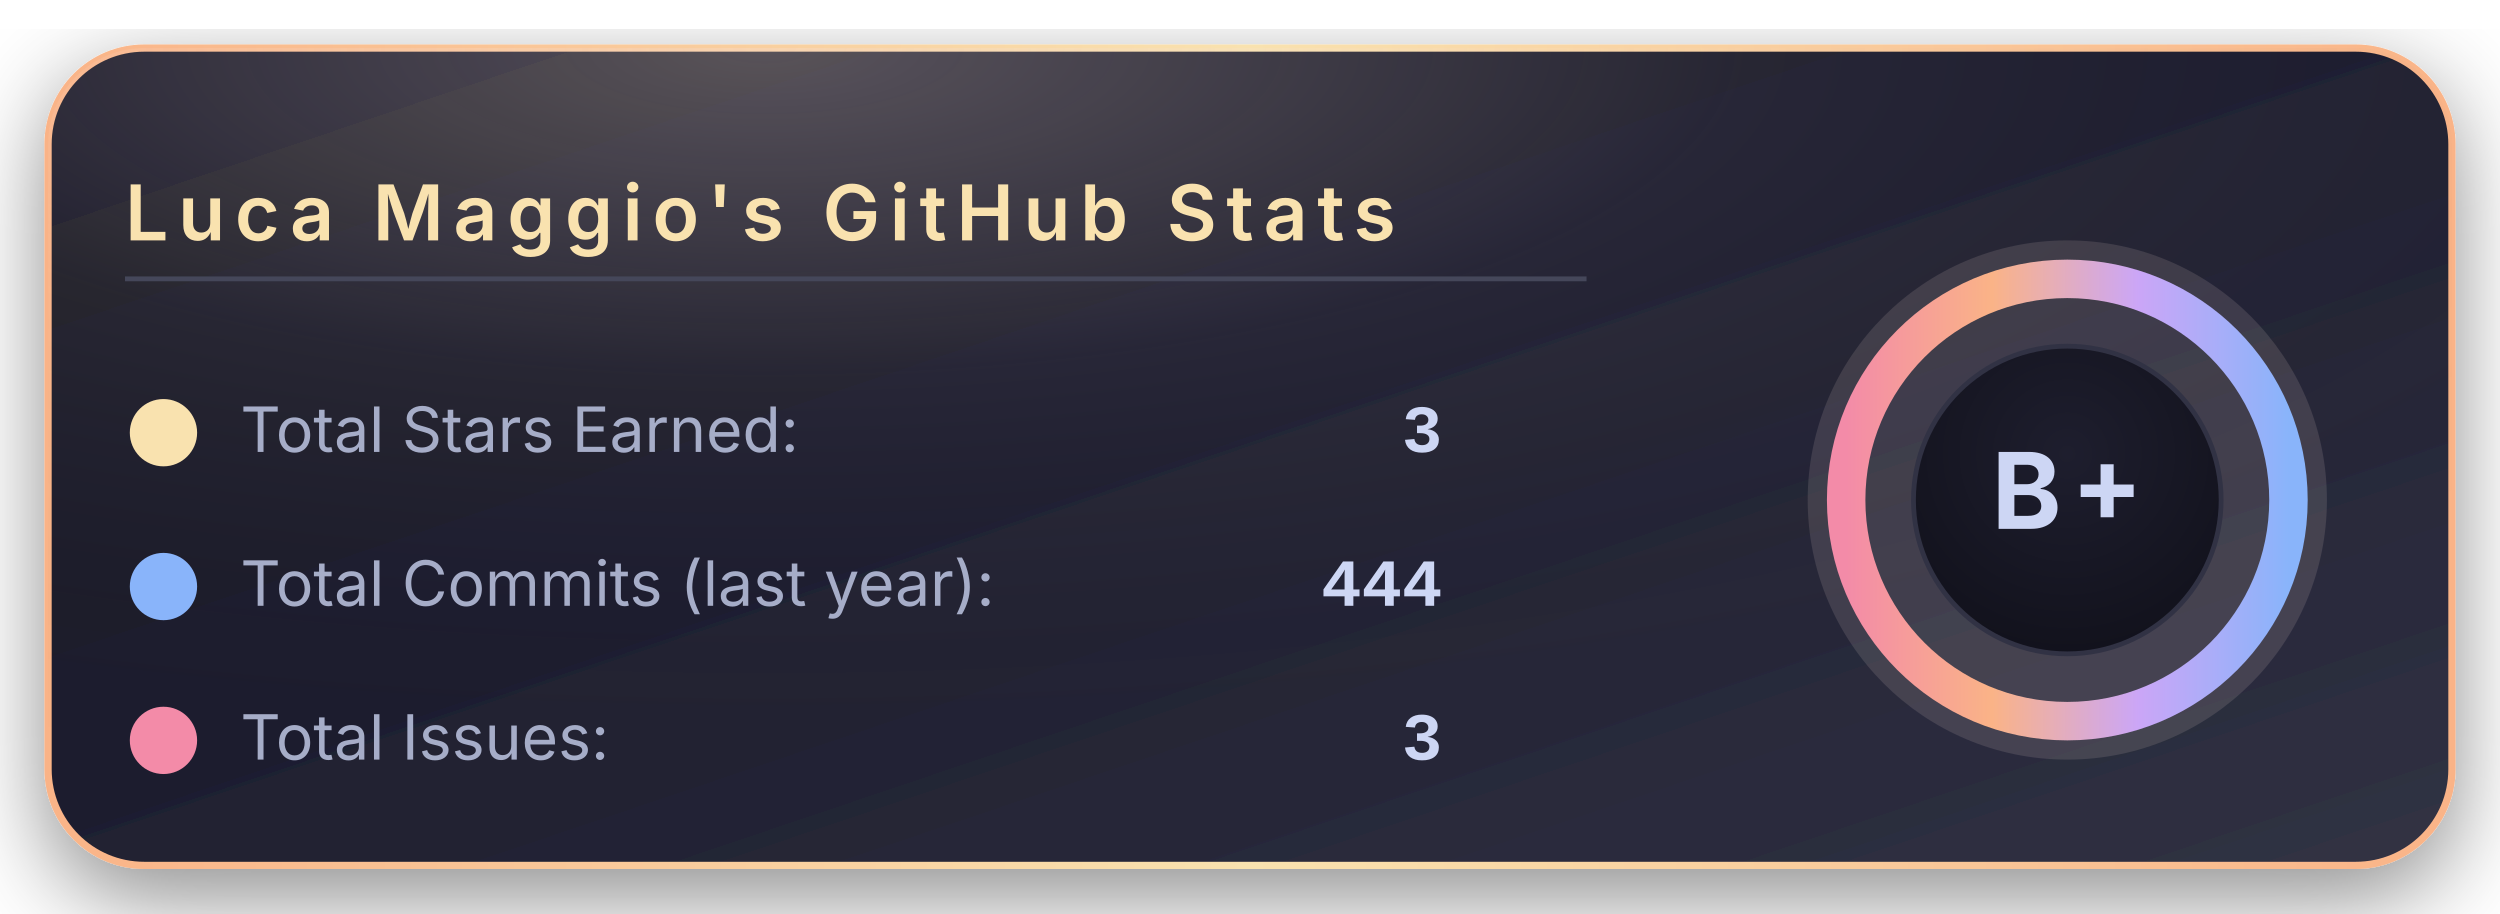
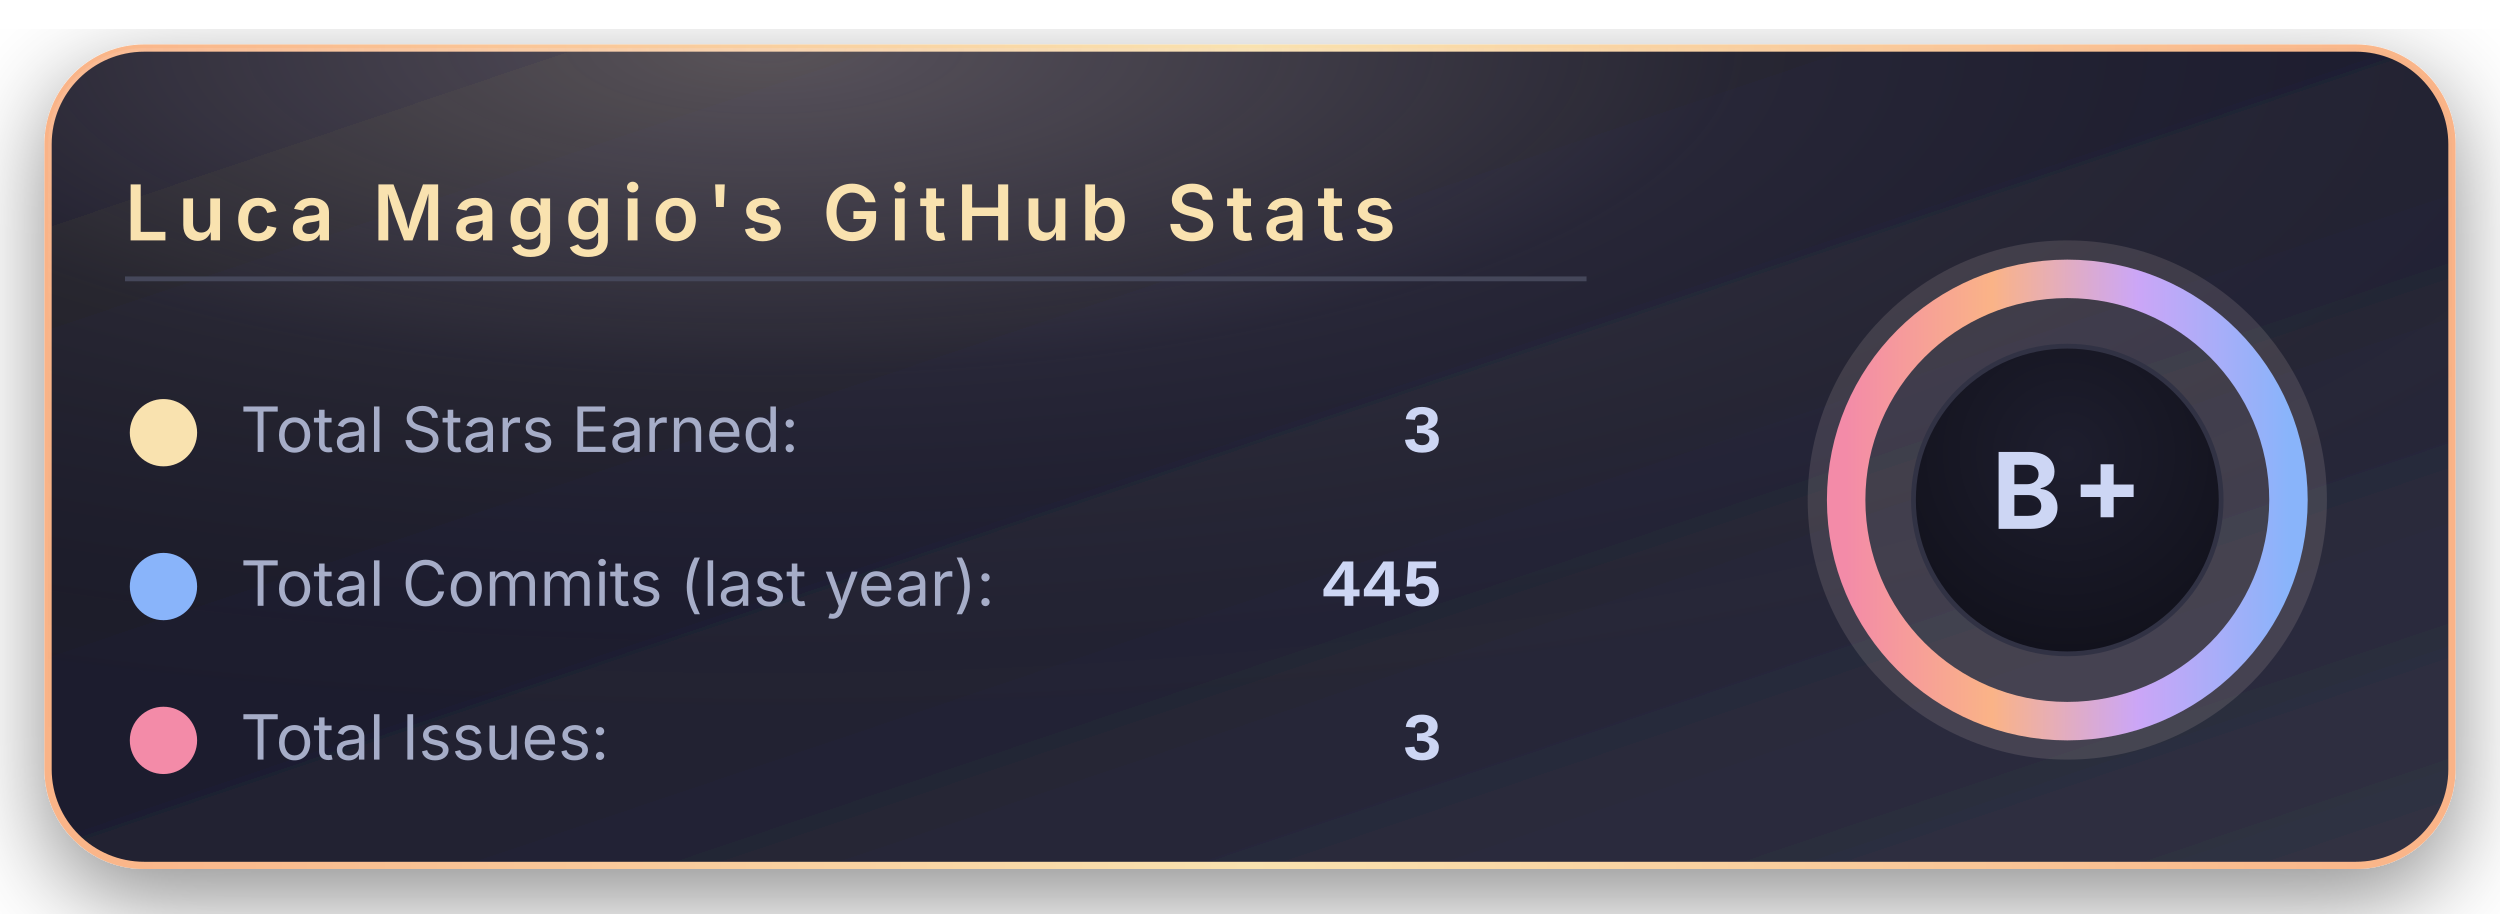
<svg xmlns="http://www.w3.org/2000/svg" width="520" height="190" viewBox="0 0 520 190">
  <defs>
    <linearGradient id="bgGradient" x1="0%" y1="0%" x2="100%" y2="100%">
      <stop offset="0%" stop-color="#181825" />
      <stop offset="45%" stop-color="#1e1e2e" />
      <stop offset="100%" stop-color="#313244" />
    </linearGradient>
    <linearGradient id="borderGradient" x1="0%" y1="0%" x2="100%" y2="0%">
      <stop offset="0%" stop-color="#fab387" />
      <stop offset="50%" stop-color="#f9e2af" />
      <stop offset="100%" stop-color="#fab387" />
    </linearGradient>
    <filter id="softShadow" x="-30%" y="-30%" width="160%" height="160%">
      <feDropShadow dx="0" dy="6" stdDeviation="10" flood-color="#000000" flood-opacity="0.45" />
    </filter>
    <radialGradient id="coffeeGlow" cx="30%" cy="0%" r="90%">
      <stop offset="0%" stop-color="#f5e0dc" stop-opacity="0.28" />
      <stop offset="45%" stop-color="#f5e0dc" stop-opacity="0.05" />
      <stop offset="100%" stop-color="#000000" stop-opacity="0" />
    </radialGradient>
    <radialGradient id="innerCircle" cx="50%" cy="35%" r="70%">
      <stop offset="0%" stop-color="#1e1e2e" />
      <stop offset="100%" stop-color="#11111b" />
    </radialGradient>
    <linearGradient id="ringGradient" x1="0%" y1="0%" x2="100%" y2="0%">
      <stop offset="0%" stop-color="#f38ba8" />
      <stop offset="33%" stop-color="#fab387" />
      <stop offset="66%" stop-color="#cba6f7" />
      <stop offset="100%" stop-color="#89b4fa" />
    </linearGradient>
  </defs>
  <rect x="10" y="10" rx="20" ry="20" width="500" height="170" fill="url(#bgGradient)" stroke="url(#borderGradient)" stroke-width="1.5" filter="url(#softShadow)" />
  <rect x="10" y="10" rx="20" ry="20" width="500" height="170" fill="url(#coffeeGlow)" />
  <text x="26" y="50" font-family="system-ui, -apple-system, BlinkMacSystemFont, 'Segoe UI', sans-serif" font-size="16" font-weight="600" letter-spacing="2" fill="#f9e2af">
      Luca Maggio's GitHub Stats
    </text>
  <line x1="26" y1="58" x2="330" y2="58" stroke="#45475a" stroke-width="1" />
  <circle cx="34" cy="90" r="7" fill="#f9e2af" />
  <text x="50" y="94" font-family="system-ui, -apple-system, BlinkMacSystemFont, 'Segoe UI', sans-serif" font-size="13" fill="#a6adc8">
      Total Stars Earned:
    </text>
  <text x="300" y="94" text-anchor="end" font-family="ui-monospace, SFMono-Regular, Menlo, Monaco, Consolas, 'Liberation Mono', 'Courier New', monospace" font-size="14" font-weight="600" fill="#cdd6f4">
      3
    </text>
  <circle cx="34" cy="122" r="7" fill="#89b4fa" />
  <text x="50" y="126" font-family="system-ui, -apple-system, BlinkMacSystemFont, 'Segoe UI', sans-serif" font-size="13" fill="#a6adc8">
      Total Commits (last year):
    </text>
  <text x="300" y="126" text-anchor="end" font-family="ui-monospace, SFMono-Regular, Menlo, Monaco, Consolas, 'Liberation Mono', 'Courier New', monospace" font-size="14" font-weight="600" fill="#cdd6f4">
-       444
+       445
    </text>
  <circle cx="34" cy="154" r="7" fill="#f38ba8" />
  <text x="50" y="158" font-family="system-ui, -apple-system, BlinkMacSystemFont, 'Segoe UI', sans-serif" font-size="13" fill="#a6adc8">
      Total Issues:
    </text>
  <text x="300" y="158" text-anchor="end" font-family="ui-monospace, SFMono-Regular, Menlo, Monaco, Consolas, 'Liberation Mono', 'Courier New', monospace" font-size="14" font-weight="600" fill="#cdd6f4">
      3
    </text>
  <g transform="translate(430, 104)">
    <circle cx="0" cy="0" r="54" fill="#f5e0dc" opacity="0.13" />
    <circle cx="0" cy="0" r="46" fill="none" stroke="url(#ringGradient)" stroke-width="8" />
    <circle cx="0" cy="0" r="32" fill="url(#innerCircle)" stroke="#313244" stroke-width="1" />
    <text x="0" y="6" text-anchor="middle" font-family="system-ui, -apple-system, BlinkMacSystemFont, 'Segoe UI', sans-serif" font-size="22" font-weight="700" letter-spacing="2" fill="#cdd6f4">
        B+
      </text>
  </g>
</svg>
